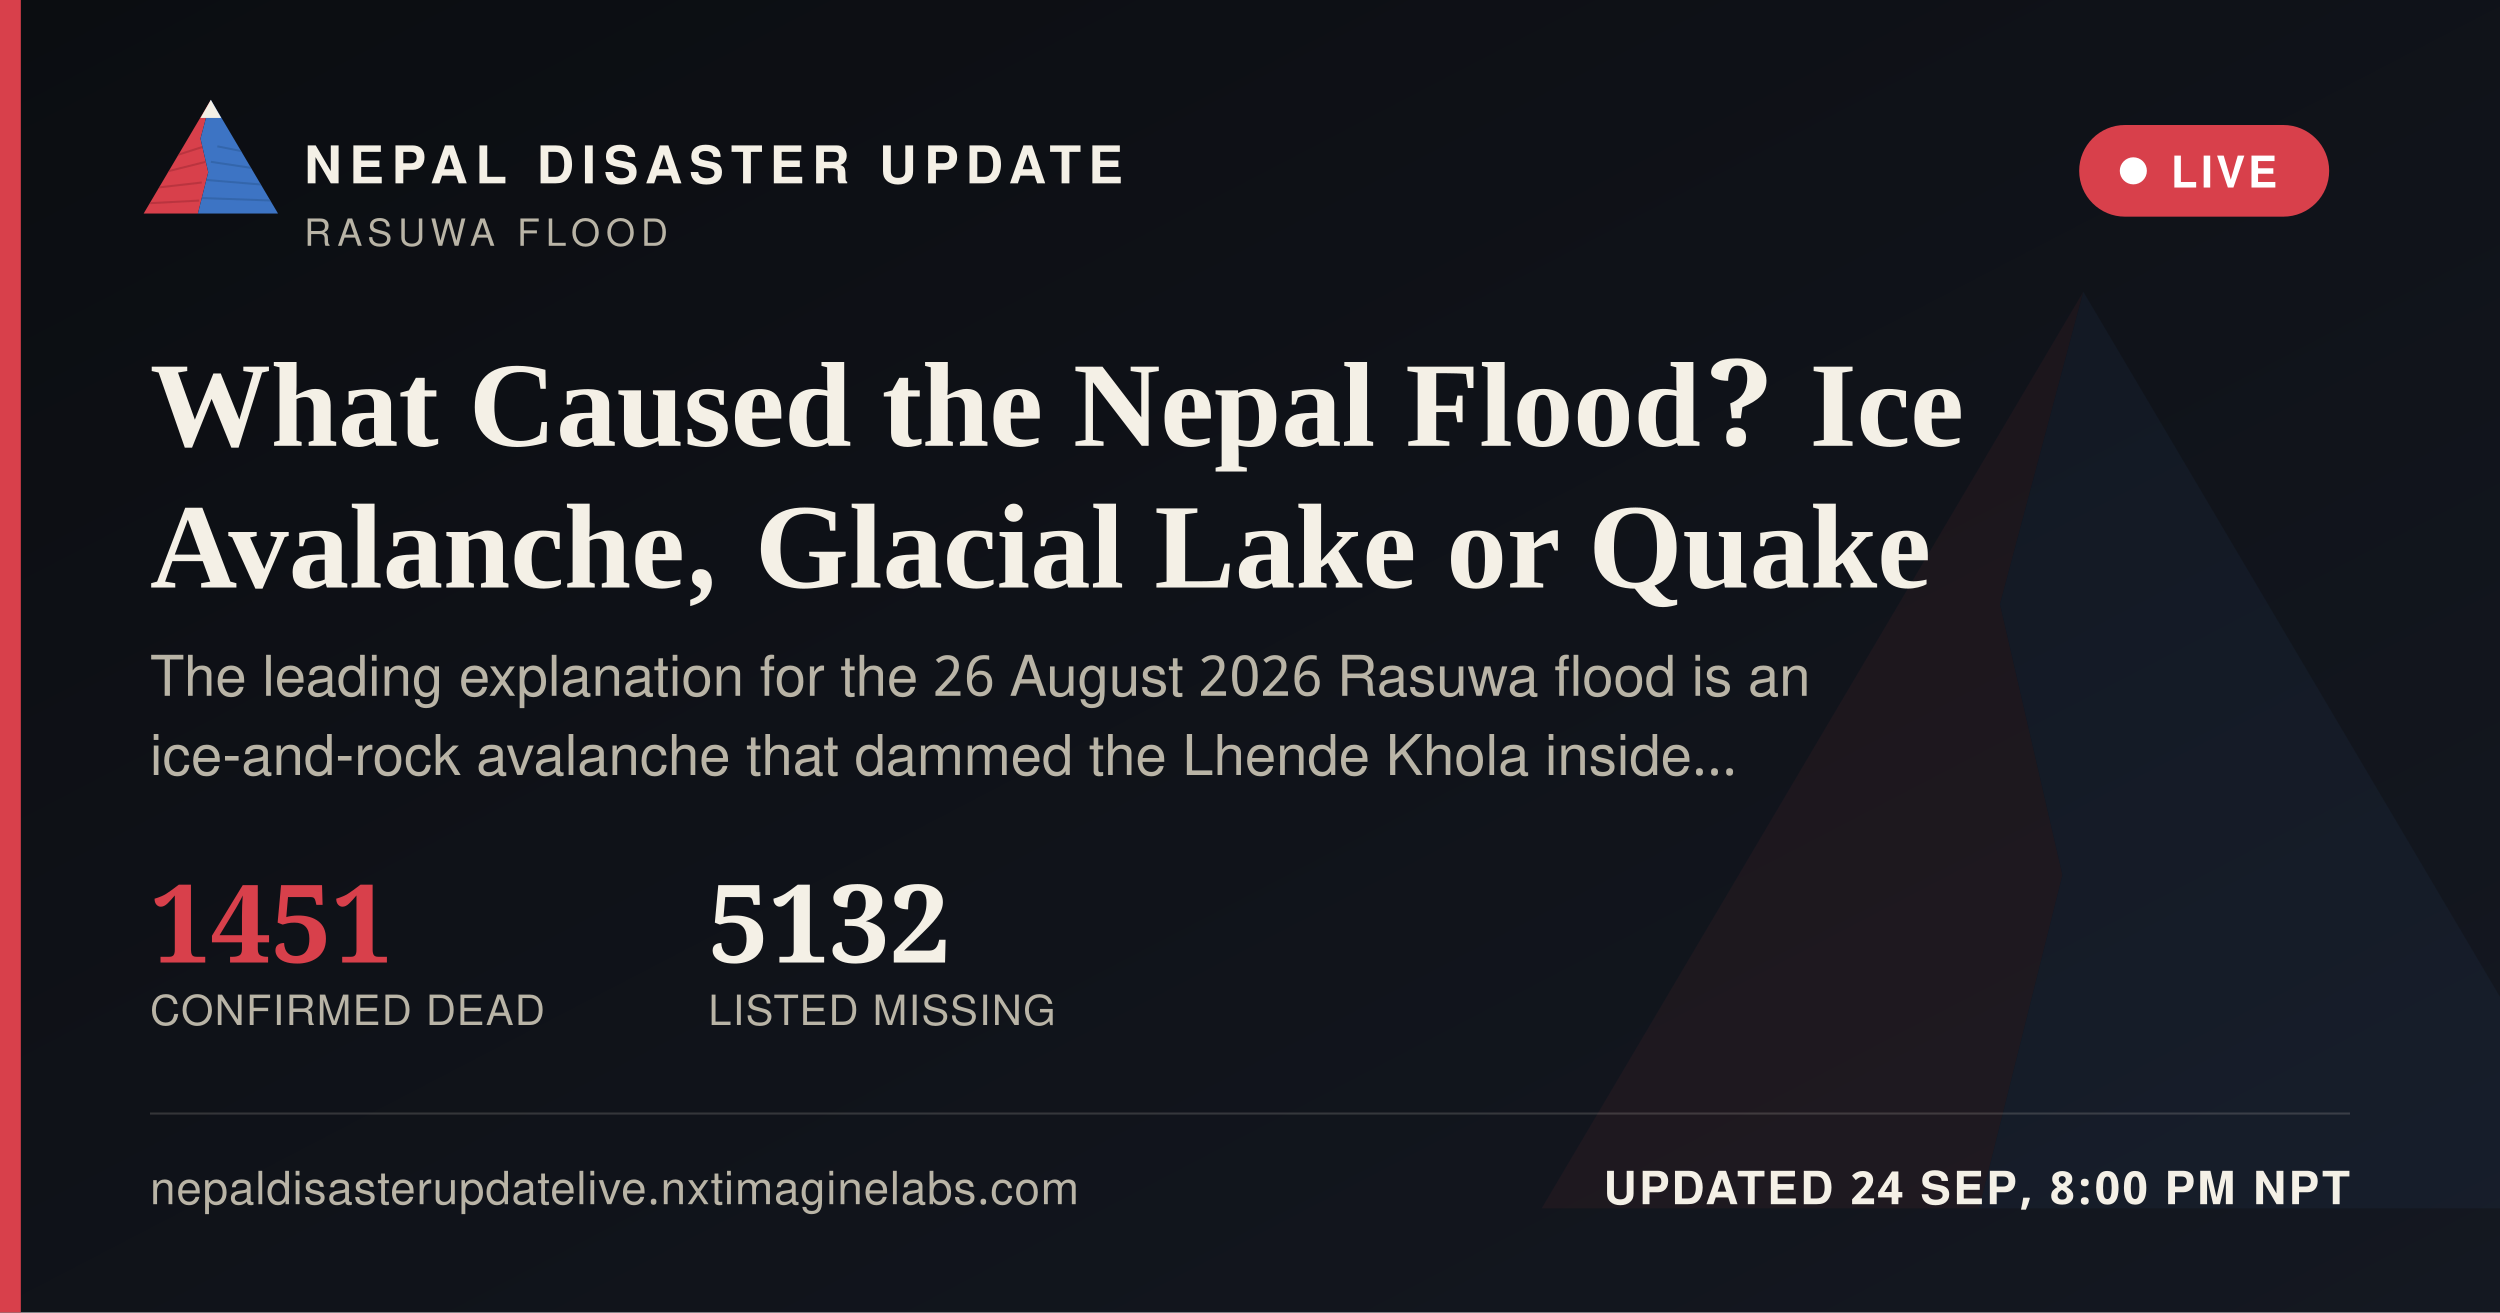
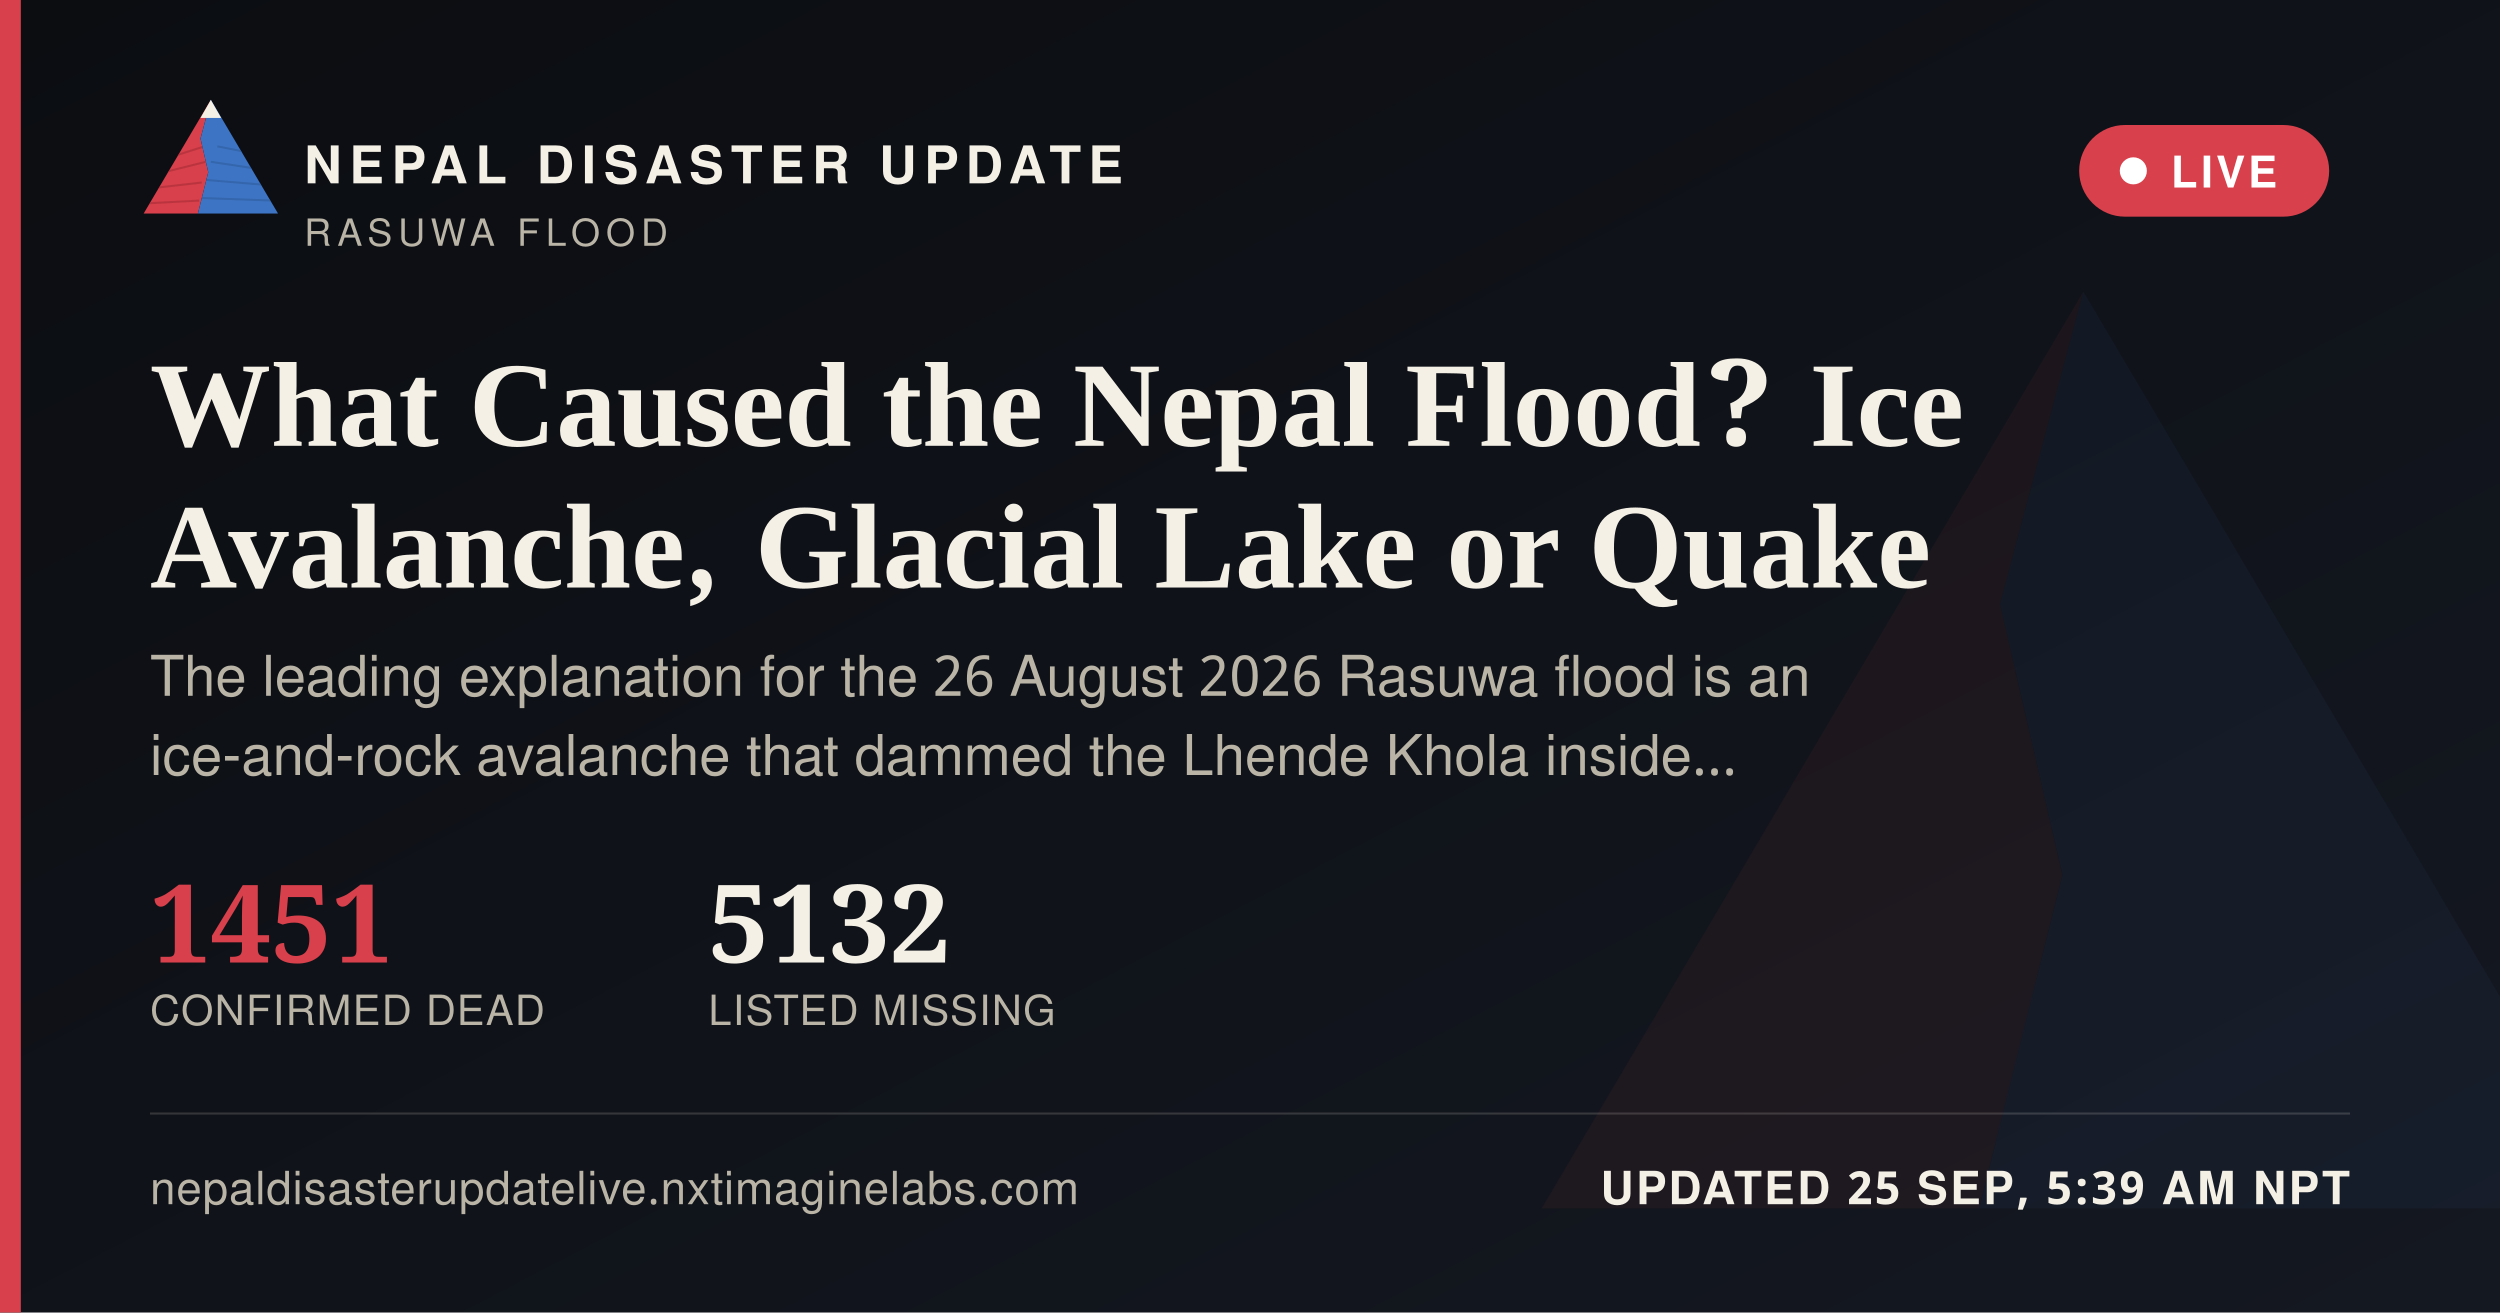
<svg xmlns="http://www.w3.org/2000/svg" width="1200" height="630" viewBox="0 0 1200 630">
  <defs>
    <linearGradient id="ogbg" x1="0" y1="0" x2="1" y2="1">
      <stop offset="0" stop-color="#0B0D11" />
      <stop offset="1" stop-color="#141821" />
    </linearGradient>
  </defs>
  <rect width="1200" height="630" fill="url(#ogbg)" />
  <g transform="translate(700,60) scale(5)" opacity="0.06">
    <polygon points="60,16 52,46 58,72 50,104 8,104" fill="#D8404B" />
    <polygon points="60,16 112,104 50,104 58,72 52,46" fill="#3D74C4" />
  </g>
  <rect x="0" y="0" width="10" height="630" fill="#D8404B" />
  <g transform="translate(64,38) scale(0.62)">
    <g>
      <defs>
        <clipPath id="ogLc">
          <polygon points="60,16 52,46 58,72 50,104 8,104" />
        </clipPath>
        <clipPath id="ogRc">
          <polygon points="60,16 112,104 50,104 58,72 52,46" />
        </clipPath>
      </defs>
      <polygon points="60,16 52,46 58,72 50,104 8,104" fill="#D8404B" />
      <g clip-path="url(#ogLc)" stroke="#A32A34" stroke-width="1.6" fill="none" opacity="0.55">
        <path d="M30,60 L55,52" />
        <path d="M24,72 L56,64" />
        <path d="M18,84 L53,80" />
        <path d="M13,96 L51,94" />
      </g>
      <polygon points="60,16 112,104 50,104 58,72 52,46" fill="#3D74C4" />
      <g clip-path="url(#ogRc)" stroke="#2A5793" stroke-width="1.6" fill="none" opacity="0.5">
        <path d="M65,52 L95,58" />
        <path d="M60,64 L100,70" />
        <path d="M56,78 L104,82" />
        <path d="M52,92 L108,94" />
      </g>
      <polygon points="60,16 52,30 68,30" fill="#F4F0E6" />
    </g>
  </g>
  <text x="146" y="88" font-family="'Public Sans', 'Noto Sans Devanagari', 'Helvetica Neue', Helvetica, Arial, sans-serif" font-size="25" font-weight="800" letter-spacing="3.6" fill="#F4F0E6">NEPAL DISASTER UPDATE</text>
  <text x="146" y="118" font-family="'Public Sans', 'Noto Sans Devanagari', 'Helvetica Neue', Helvetica, Arial, sans-serif" font-size="18" letter-spacing="2.8" fill="#B9B4A6">RASUWA FLOOD</text>
  <g>
    <rect x="998" y="60" width="120" height="44" rx="22" fill="#D8404B" stroke="none" />
    <circle cx="1024" cy="82" r="6.5" fill="#FFFFFF" />
    <text x="1042" y="90" font-family="'Public Sans', 'Noto Sans Devanagari', 'Helvetica Neue', Helvetica, Arial, sans-serif" font-size="21" font-weight="700" letter-spacing="1.6" fill="#FFFFFF">LIVE</text>
  </g>
  <text x="72" y="214" font-family="Newsreader, 'Noto Serif Devanagari', Georgia, 'Times New Roman', serif" font-size="58" font-weight="600" fill="#F4F0E6">What Caused the Nepal Flood? Ice</text>
  <text x="72" y="282" font-family="Newsreader, 'Noto Serif Devanagari', Georgia, 'Times New Roman', serif" font-size="58" font-weight="600" fill="#F4F0E6">Avalanche, Glacial Lake or Quake</text>
  <text x="72" y="334" font-family="'Public Sans', 'Noto Sans Devanagari', 'Helvetica Neue', Helvetica, Arial, sans-serif" font-size="27" fill="#B9B4A6">The leading explanation for the 26 August 2026 Rasuwa flood is an</text>
  <text x="72" y="372" font-family="'Public Sans', 'Noto Sans Devanagari', 'Helvetica Neue', Helvetica, Arial, sans-serif" font-size="27" fill="#B9B4A6">ice-and-rock avalanche that dammed the Lhende Khola inside…</text>
  <g transform="translate(72,462)">
    <text x="0" y="0" font-family="Newsreader, 'Noto Serif Devanagari', Georgia, 'Times New Roman', serif" font-size="52" font-weight="600" fill="#D8404B">1451</text>
    <text x="0" y="30" font-family="'Public Sans', 'Noto Sans Devanagari', 'Helvetica Neue', Helvetica, Arial, sans-serif" font-size="20" letter-spacing="0.6" fill="#B9B4A6">CONFIRMED DEAD</text>
    <text x="268" y="0" font-family="Newsreader, 'Noto Serif Devanagari', Georgia, 'Times New Roman', serif" font-size="52" font-weight="600" fill="#F4F0E6">5132</text>
    <text x="268" y="30" font-family="'Public Sans', 'Noto Sans Devanagari', 'Helvetica Neue', Helvetica, Arial, sans-serif" font-size="20" letter-spacing="0.6" fill="#B9B4A6">LISTED MISSING</text>
  </g>
  <rect x="72" y="534" width="1056" height="1" fill="rgba(244,240,230,0.16)" />
  <text x="72" y="578" font-family="'Public Sans', 'Noto Sans Devanagari', 'Helvetica Neue', Helvetica, Arial, sans-serif" font-size="22" fill="#B9B4A6" letter-spacing="0.4">nepaldisasterupdatelive.nxtimaginelabs.com</text>
-   <text x="1128" y="578" text-anchor="end" font-family="'Public Sans', 'Noto Sans Devanagari', 'Helvetica Neue', Helvetica, Arial, sans-serif" font-size="22" font-weight="700" letter-spacing="1.2" fill="#F4F0E6">UPDATED 24 SEP, 8:00 PM NPT</text>
+   <text x="1128" y="578" text-anchor="end" font-family="'Public Sans', 'Noto Sans Devanagari', 'Helvetica Neue', Helvetica, Arial, sans-serif" font-size="22" font-weight="700" letter-spacing="1.2" fill="#F4F0E6">UPDATED 25 SEP, 5:39 AM NPT</text>
</svg>
